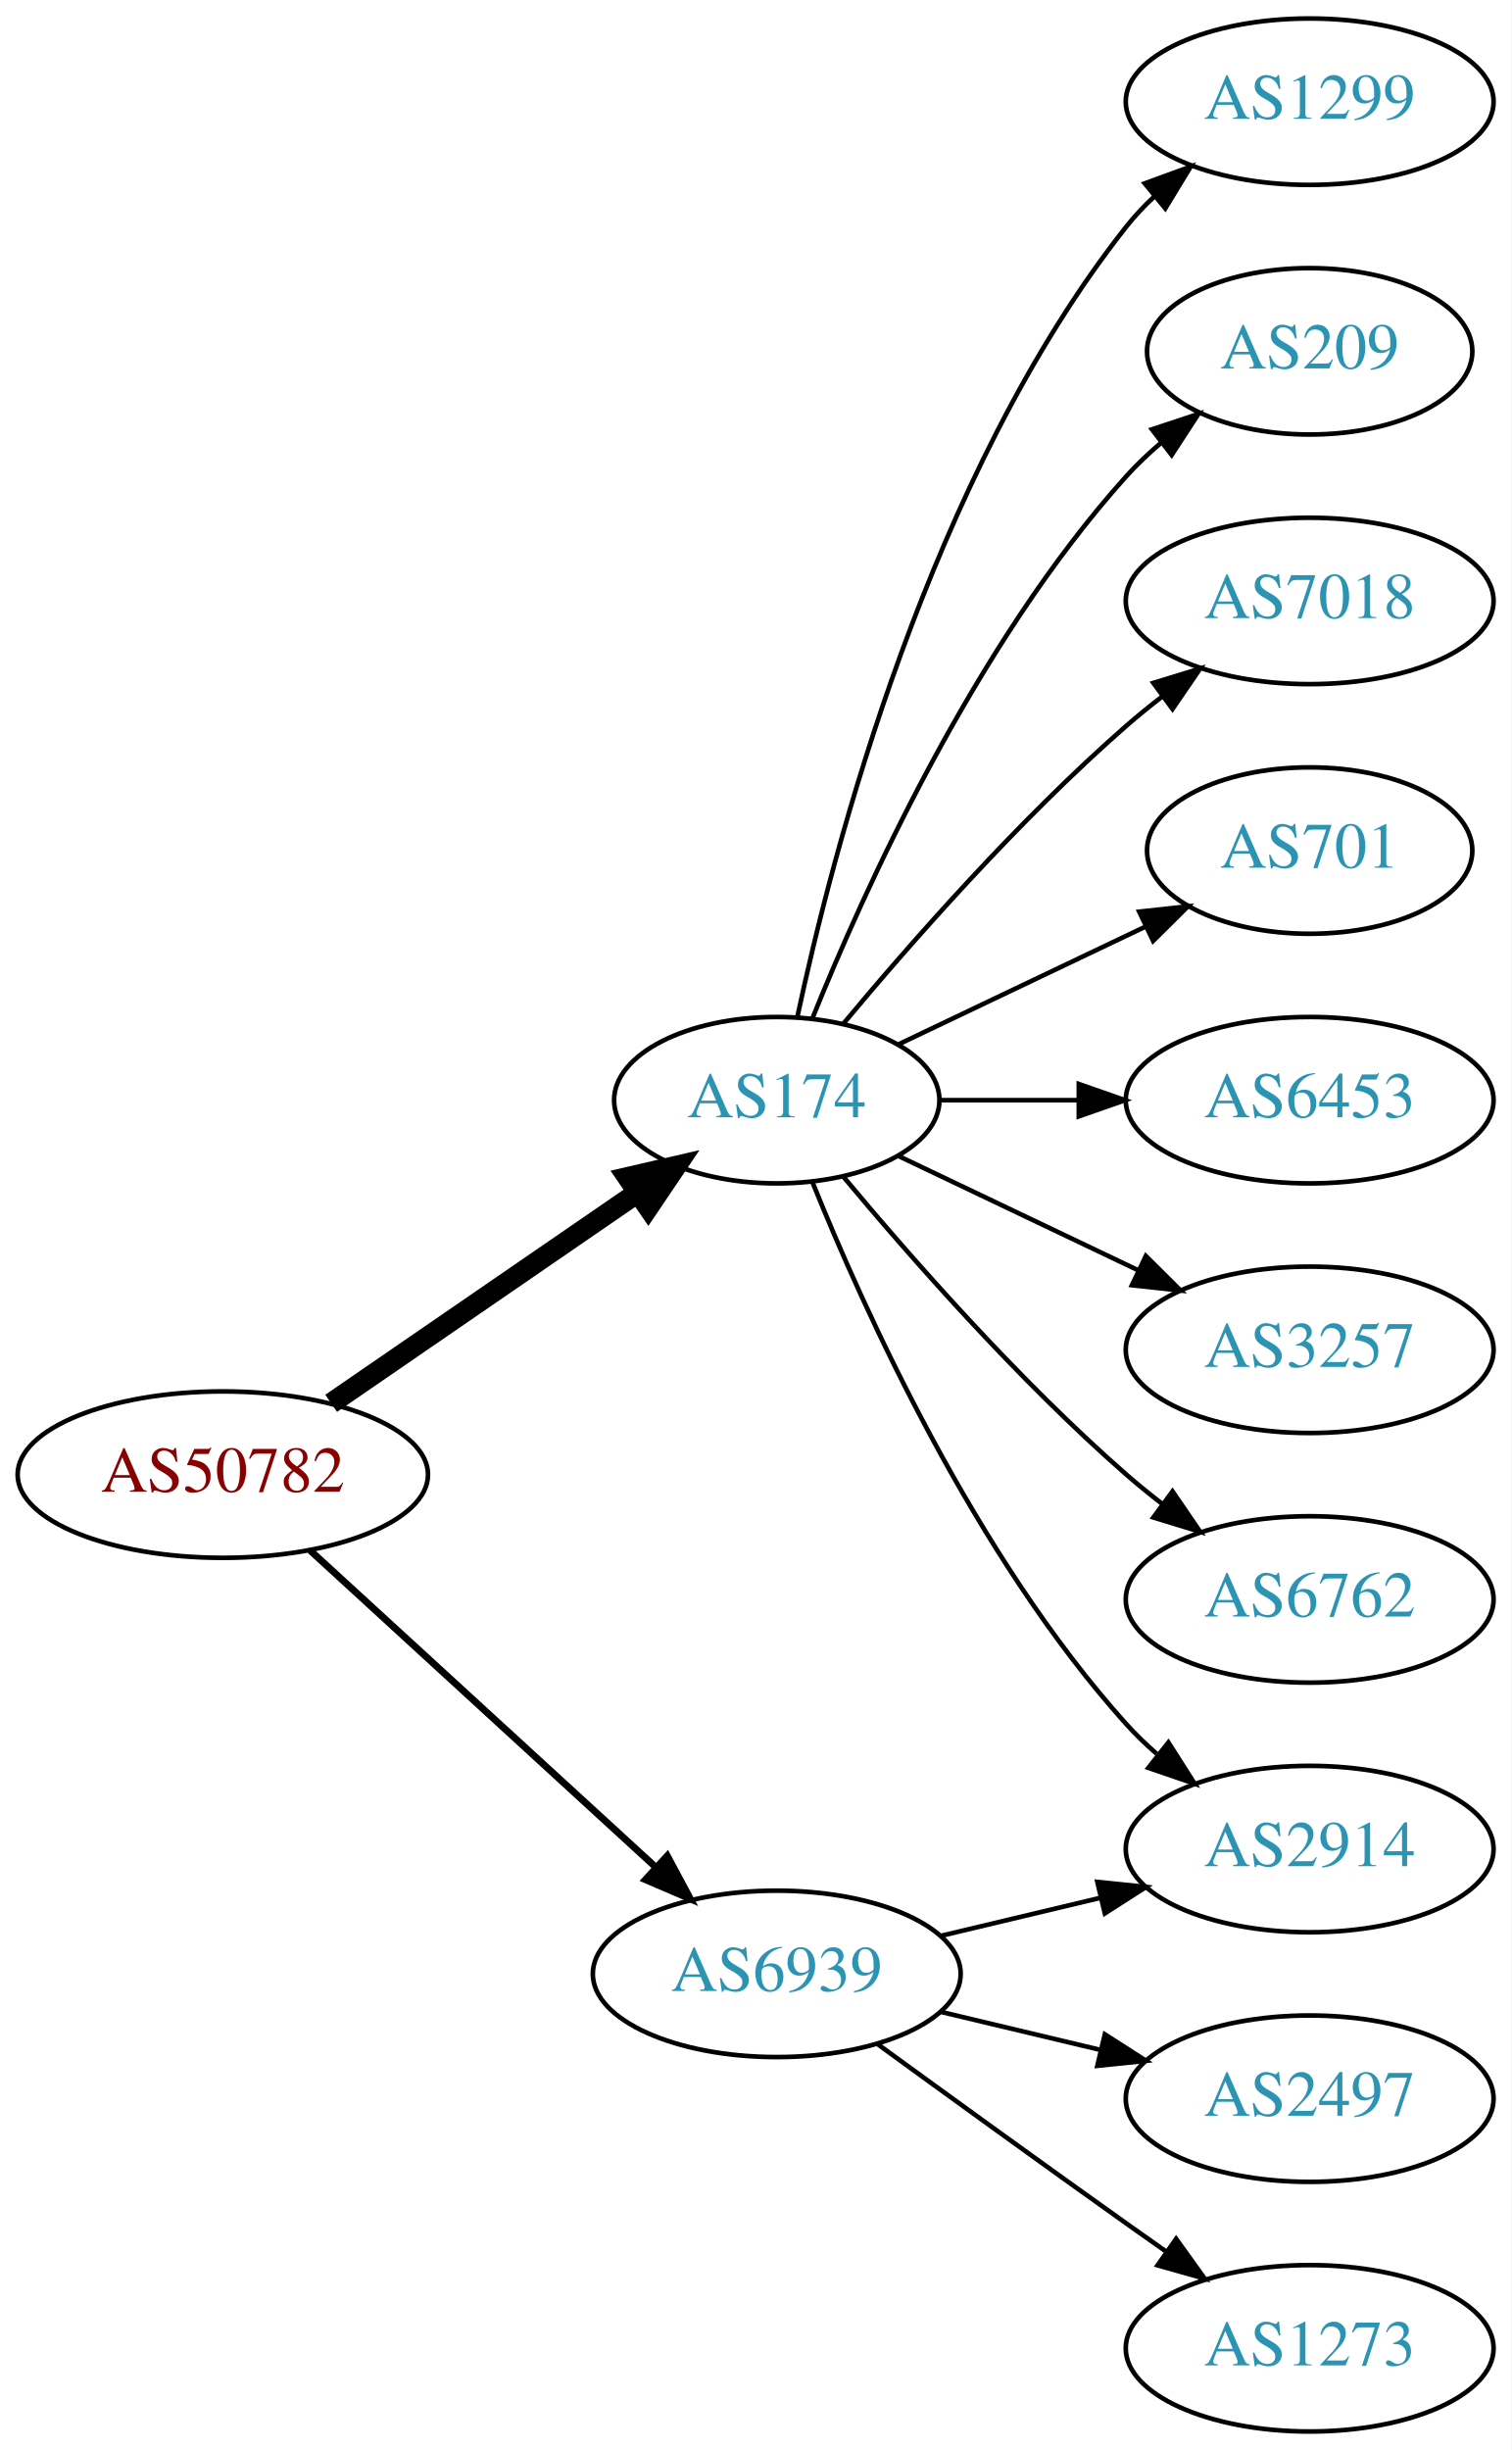
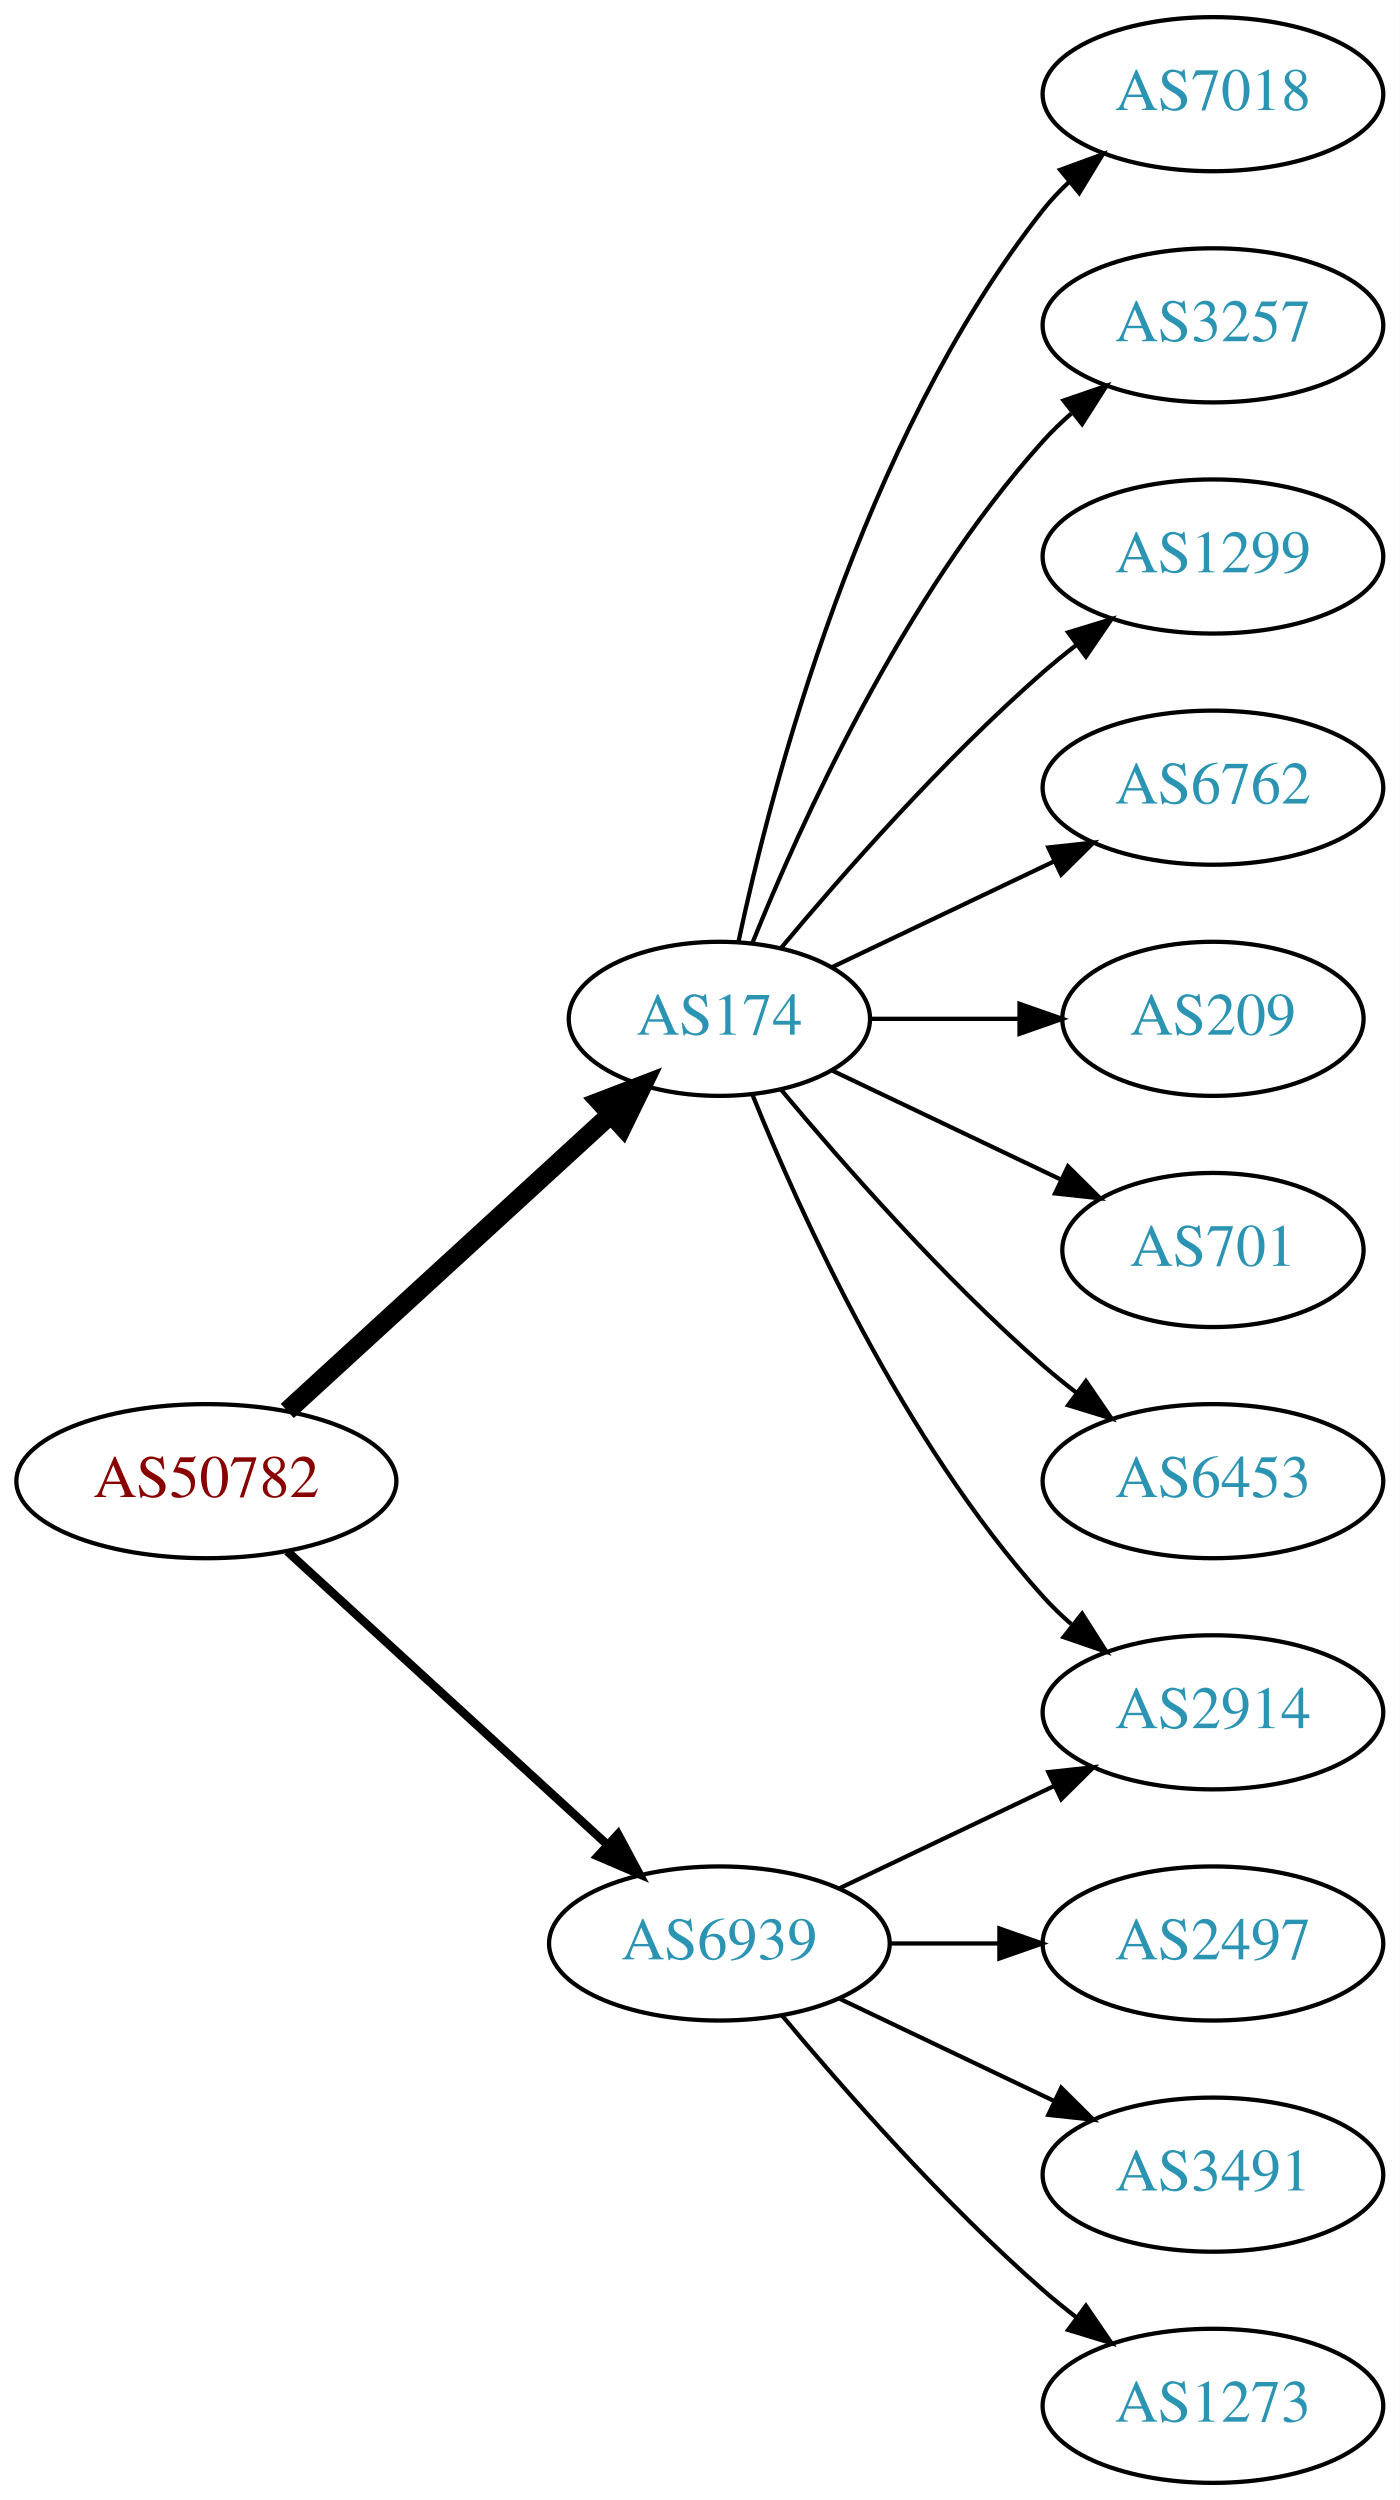
- <svg xmlns="http://www.w3.org/2000/svg" xmlns:xlink="http://www.w3.org/1999/xlink" width="327pt" height="530pt" viewBox="0.00 0.00 326.98 530.00">
-   <g id="graph0" class="graph" transform="scale(1 1) rotate(0) translate(4 526)">
-     <polygon fill="white" stroke="none" points="-4,4 -4,-526 322.978,-526 322.978,4 -4,4" />
+ <svg xmlns="http://www.w3.org/2000/svg" xmlns:xlink="http://www.w3.org/1999/xlink" width="327pt" height="584pt" viewBox="0.00 0.00 326.98 584.00">
+   <g id="graph0" class="graph" transform="scale(1 1) rotate(0) translate(4 580)">
+     <polygon fill="white" stroke="none" points="-4,4 -4,-580 322.978,-580 322.978,4 -4,4" />
    <g id="node1" class="node">
      <g id="a_node1">
        <a xlink:href="/asn/50782" xlink:title="AS50782 ~ COSYS DATA GmbH [AT]">
-           <ellipse fill="#ffffff" stroke="black" cx="44.196" cy="-207" rx="44.393" ry="18" />
-           <text text-anchor="middle" x="44.196" y="-203.3" font-family="Times,serif" font-size="14.00" fill="#880000">AS50782</text>
+           <ellipse fill="#ffffff" stroke="black" cx="44.196" cy="-234" rx="44.393" ry="18" />
+           <text text-anchor="middle" x="44.196" y="-230.3" font-family="Times,serif" font-size="14.00" fill="#880000">AS50782</text>
        </a>
      </g>
    </g>
    <g id="node2" class="node">
      <g id="a_node2">
        <a xlink:href="/asn/174" xlink:title="AS174 ~ Cogent Communications [US]">
-           <ellipse fill="#ffffff" stroke="black" cx="164.039" cy="-288" rx="35.194" ry="18" />
-           <text text-anchor="middle" x="164.039" y="-284.3" font-family="Times,serif" font-size="14.00" fill="#2c94b3">AS174</text>
+           <ellipse fill="#ffffff" stroke="black" cx="164.039" cy="-342" rx="35.194" ry="18" />
+           <text text-anchor="middle" x="164.039" y="-338.3" font-family="Times,serif" font-size="14.00" fill="#2c94b3">AS174</text>
        </a>
      </g>
    </g>
    <g id="edge1" class="edge">
-       <path fill="none" stroke="black" stroke-width="4.5" d="M67.639,-222.426C86.454,-235.359 113.45,-253.915 133.927,-267.99" />
-       <polygon fill="black" stroke="black" stroke-width="4.5" points="131.789,-271.298 142.26,-273.718 136.249,-264.808 131.789,-271.298" />
+       <path fill="none" stroke="black" stroke-width="4.5" d="M63.094,-250.403C83.252,-268.878 116.129,-299.009 138.632,-319.632" />
+       <polygon fill="black" stroke="black" stroke-width="4.5" points="136.089,-322.642 146.121,-326.496 141.409,-316.836 136.089,-322.642" />
    </g>
    <g id="node3" class="node">
      <g id="a_node3">
        <a xlink:href="/asn/6939" xlink:title="AS6939 ~ Hurricane Electric LLC [US]">
-           <ellipse fill="#ffffff" stroke="black" cx="164.039" cy="-99" rx="39.794" ry="18" />
-           <text text-anchor="middle" x="164.039" y="-95.3" font-family="Times,serif" font-size="14.00" fill="#2c94b3">AS6939</text>
+           <ellipse fill="#ffffff" stroke="black" cx="164.039" cy="-126" rx="39.794" ry="18" />
+           <text text-anchor="middle" x="164.039" y="-122.3" font-family="Times,serif" font-size="14.00" fill="#2c94b3">AS6939</text>
        </a>
      </g>
    </g>
    <g id="edge2" class="edge">
-       <path fill="none" stroke="black" stroke-width="1.5" d="M63.094,-190.597C83.022,-172.333 115.38,-142.678 137.857,-122.079" />
-       <polygon fill="black" stroke="black" stroke-width="1.5" points="140.351,-124.54 145.359,-115.203 135.622,-119.38 140.351,-124.54" />
+       <path fill="none" stroke="black" stroke-width="2" d="M63.094,-217.597C83.022,-199.333 115.38,-169.678 137.857,-149.079" />
+       <polygon fill="black" stroke="black" stroke-width="2" points="140.351,-151.54 145.359,-142.203 135.622,-146.38 140.351,-151.54" />
    </g>
    <g id="node4" class="node">
      <g id="a_node4">
-         <a xlink:href="/asn/1299" xlink:title="AS1299 ~ Telia Carrier [EU]">
-           <ellipse fill="#ffffff" stroke="black" cx="279.332" cy="-504" rx="39.794" ry="18" />
-           <text text-anchor="middle" x="279.332" y="-500.3" font-family="Times,serif" font-size="14.00" fill="#2c94b3">AS1299</text>
+         <a xlink:href="/asn/7018" xlink:title="AS7018 ~ AT&amp;T Services, Inc. [US]">
+           <ellipse fill="#ffffff" stroke="black" cx="279.332" cy="-558" rx="39.794" ry="18" />
+           <text text-anchor="middle" x="279.332" y="-554.3" font-family="Times,serif" font-size="14.00" fill="#2c94b3">AS7018</text>
        </a>
      </g>
    </g>
    <g id="edge3" class="edge">
-       <path fill="none" stroke="black" d="M168.47,-305.884C176.052,-341.613 197.042,-423.017 239.685,-477 241.493,-479.288 243.545,-481.462 245.74,-483.51" />
-       <polygon fill="black" stroke="black" points="243.651,-486.323 253.6,-489.966 248.094,-480.914 243.651,-486.323" />
+       <path fill="none" stroke="black" d="M168.47,-359.884C176.052,-395.613 197.042,-477.017 239.685,-531 241.493,-533.288 243.545,-535.462 245.74,-537.51" />
+       <polygon fill="black" stroke="black" points="243.651,-540.323 253.6,-543.966 248.094,-534.914 243.651,-540.323" />
    </g>
    <g id="node5" class="node">
      <g id="a_node5">
-         <a xlink:href="/asn/209" xlink:title="AS209 ~ CenturyLink Communications, LLC [US]">
-           <ellipse fill="#ffffff" stroke="black" cx="279.332" cy="-450" rx="35.194" ry="18" />
-           <text text-anchor="middle" x="279.332" y="-446.3" font-family="Times,serif" font-size="14.00" fill="#2c94b3">AS209</text>
+         <a xlink:href="/asn/2914" xlink:title="AS2914 ~ NTT America, Inc. [US]">
+           <ellipse fill="#ffffff" stroke="black" cx="279.332" cy="-180" rx="39.794" ry="18" />
+           <text text-anchor="middle" x="279.332" y="-176.3" font-family="Times,serif" font-size="14.00" fill="#2c94b3">AS2914</text>
        </a>
      </g>
    </g>
    <g id="edge4" class="edge">
-       <path fill="none" stroke="black" d="M171.786,-305.787C182.837,-333.243 206.891,-386.578 239.685,-423 242.001,-425.572 244.606,-428.03 247.341,-430.343" />
-       <polygon fill="black" stroke="black" points="245.207,-433.117 255.264,-436.448 249.479,-427.572 245.207,-433.117" />
+       <path fill="none" stroke="black" d="M171.786,-324.213C182.837,-296.757 206.891,-243.422 239.685,-207 241.688,-204.776 243.906,-202.637 246.239,-200.603" />
+       <polygon fill="black" stroke="black" points="248.769,-203.065 254.458,-194.127 244.437,-197.567 248.769,-203.065" />
    </g>
    <g id="node6" class="node">
      <g id="a_node6">
-         <a xlink:href="/asn/7018" xlink:title="AS7018 ~ AT&amp;T Services, Inc. [US]">
-           <ellipse fill="#ffffff" stroke="black" cx="279.332" cy="-396" rx="39.794" ry="18" />
-           <text text-anchor="middle" x="279.332" y="-392.3" font-family="Times,serif" font-size="14.00" fill="#2c94b3">AS7018</text>
+         <a xlink:href="/asn/3257" xlink:title="AS3257 ~ GTT [DE]">
+           <ellipse fill="#ffffff" stroke="black" cx="279.332" cy="-504" rx="39.794" ry="18" />
+           <text text-anchor="middle" x="279.332" y="-500.3" font-family="Times,serif" font-size="14.00" fill="#2c94b3">AS3257</text>
        </a>
      </g>
    </g>
    <g id="edge5" class="edge">
-       <path fill="none" stroke="black" d="M178.404,-304.499C192.659,-321.596 216.354,-348.619 239.685,-369 242.151,-371.154 244.789,-373.294 247.487,-375.372" />
-       <polygon fill="black" stroke="black" points="245.512,-378.264 255.641,-381.37 249.66,-372.625 245.512,-378.264" />
+       <path fill="none" stroke="black" d="M171.786,-359.787C182.837,-387.243 206.891,-440.578 239.685,-477 241.688,-479.224 243.906,-481.363 246.239,-483.397" />
+       <polygon fill="black" stroke="black" points="244.437,-486.433 254.458,-489.873 248.769,-480.935 244.437,-486.433" />
    </g>
    <g id="node7" class="node">
      <g id="a_node7">
-         <a xlink:href="/asn/701" xlink:title="AS701 ~ UUNET [US]">
-           <ellipse fill="#ffffff" stroke="black" cx="279.332" cy="-342" rx="35.194" ry="18" />
-           <text text-anchor="middle" x="279.332" y="-338.3" font-family="Times,serif" font-size="14.00" fill="#2c94b3">AS701</text>
+         <a xlink:href="/asn/1299" xlink:title="AS1299 ~ Telia Carrier [EU]">
+           <ellipse fill="#ffffff" stroke="black" cx="279.332" cy="-450" rx="39.794" ry="18" />
+           <text text-anchor="middle" x="279.332" y="-446.3" font-family="Times,serif" font-size="14.00" fill="#2c94b3">AS1299</text>
        </a>
      </g>
    </g>
    <g id="edge6" class="edge">
-       <path fill="none" stroke="black" d="M190.464,-300.119C206.207,-307.622 226.629,-317.356 243.822,-325.551" />
-       <polygon fill="black" stroke="black" points="242.458,-328.779 252.991,-329.922 245.47,-322.46 242.458,-328.779" />
+       <path fill="none" stroke="black" d="M178.404,-358.499C192.659,-375.596 216.354,-402.619 239.685,-423 242.151,-425.154 244.789,-427.294 247.487,-429.372" />
+       <polygon fill="black" stroke="black" points="245.512,-432.264 255.641,-435.37 249.66,-426.625 245.512,-432.264" />
    </g>
    <g id="node8" class="node">
      <g id="a_node8">
-         <a xlink:href="/asn/6453" xlink:title="AS6453 ~ TATA COMMUNICATIONS (AMERICA) INC [US]">
-           <ellipse fill="#ffffff" stroke="black" cx="279.332" cy="-288" rx="39.794" ry="18" />
-           <text text-anchor="middle" x="279.332" y="-284.3" font-family="Times,serif" font-size="14.00" fill="#2c94b3">AS6453</text>
+         <a xlink:href="/asn/6762" xlink:title="AS6762 ~ TELECOM ITALIA SPARKLE S.p.A. [IT]">
+           <ellipse fill="#ffffff" stroke="black" cx="279.332" cy="-396" rx="39.794" ry="18" />
+           <text text-anchor="middle" x="279.332" y="-392.3" font-family="Times,serif" font-size="14.00" fill="#2c94b3">AS6762</text>
        </a>
      </g>
    </g>
    <g id="edge7" class="edge">
-       <path fill="none" stroke="black" d="M199.338,-288C208.715,-288 219.065,-288 229.1,-288" />
-       <polygon fill="black" stroke="black" points="229.388,-291.5 239.388,-288 229.388,-284.5 229.388,-291.5" />
+       <path fill="none" stroke="black" d="M190.464,-354.119C205.766,-361.413 225.49,-370.814 242.372,-378.86" />
+       <polygon fill="black" stroke="black" points="240.879,-382.026 251.412,-383.169 243.891,-375.707 240.879,-382.026" />
    </g>
    <g id="node9" class="node">
      <g id="a_node9">
-         <a xlink:href="/asn/3257" xlink:title="AS3257 ~ GTT [DE]">
-           <ellipse fill="#ffffff" stroke="black" cx="279.332" cy="-234" rx="39.794" ry="18" />
-           <text text-anchor="middle" x="279.332" y="-230.3" font-family="Times,serif" font-size="14.00" fill="#2c94b3">AS3257</text>
+         <a xlink:href="/asn/209" xlink:title="AS209 ~ CenturyLink Communications, LLC [US]">
+           <ellipse fill="#ffffff" stroke="black" cx="279.332" cy="-342" rx="35.194" ry="18" />
+           <text text-anchor="middle" x="279.332" y="-338.3" font-family="Times,serif" font-size="14.00" fill="#2c94b3">AS209</text>
        </a>
      </g>
    </g>
    <g id="edge8" class="edge">
-       <path fill="none" stroke="black" d="M190.464,-275.881C205.766,-268.587 225.49,-259.186 242.372,-251.14" />
-       <polygon fill="black" stroke="black" points="243.891,-254.293 251.412,-246.831 240.879,-247.974 243.891,-254.293" />
+       <path fill="none" stroke="black" d="M199.338,-342C210.208,-342 222.385,-342 233.863,-342" />
+       <polygon fill="black" stroke="black" points="234.149,-345.5 244.149,-342 234.149,-338.5 234.149,-345.5" />
    </g>
    <g id="node10" class="node">
      <g id="a_node10">
-         <a xlink:href="/asn/6762" xlink:title="AS6762 ~ TELECOM ITALIA SPARKLE S.p.A. [IT]">
-           <ellipse fill="#ffffff" stroke="black" cx="279.332" cy="-180" rx="39.794" ry="18" />
-           <text text-anchor="middle" x="279.332" y="-176.3" font-family="Times,serif" font-size="14.00" fill="#2c94b3">AS6762</text>
+         <a xlink:href="/asn/701" xlink:title="AS701 ~ UUNET [US]">
+           <ellipse fill="#ffffff" stroke="black" cx="279.332" cy="-288" rx="35.194" ry="18" />
+           <text text-anchor="middle" x="279.332" y="-284.3" font-family="Times,serif" font-size="14.00" fill="#2c94b3">AS701</text>
        </a>
      </g>
    </g>
    <g id="edge9" class="edge">
-       <path fill="none" stroke="black" d="M178.404,-271.501C192.659,-254.404 216.354,-227.381 239.685,-207 242.151,-204.846 244.789,-202.706 247.487,-200.628" />
-       <polygon fill="black" stroke="black" points="249.66,-203.375 255.641,-194.63 245.512,-197.736 249.66,-203.375" />
+       <path fill="none" stroke="black" d="M190.464,-329.881C206.207,-322.378 226.629,-312.644 243.822,-304.449" />
+       <polygon fill="black" stroke="black" points="245.47,-307.54 252.991,-300.078 242.458,-301.221 245.47,-307.54" />
    </g>
    <g id="node11" class="node">
      <g id="a_node11">
-         <a xlink:href="/asn/2914" xlink:title="AS2914 ~ NTT America, Inc. [US]">
-           <ellipse fill="#ffffff" stroke="black" cx="279.332" cy="-126" rx="39.794" ry="18" />
-           <text text-anchor="middle" x="279.332" y="-122.3" font-family="Times,serif" font-size="14.00" fill="#2c94b3">AS2914</text>
+         <a xlink:href="/asn/6453" xlink:title="AS6453 ~ TATA COMMUNICATIONS (AMERICA) INC [US]">
+           <ellipse fill="#ffffff" stroke="black" cx="279.332" cy="-234" rx="39.794" ry="18" />
+           <text text-anchor="middle" x="279.332" y="-230.3" font-family="Times,serif" font-size="14.00" fill="#2c94b3">AS6453</text>
        </a>
      </g>
    </g>
    <g id="edge10" class="edge">
-       <path fill="none" stroke="black" d="M171.786,-270.213C182.837,-242.757 206.891,-189.422 239.685,-153 241.688,-150.776 243.906,-148.637 246.239,-146.603" />
-       <polygon fill="black" stroke="black" points="248.769,-149.065 254.458,-140.127 244.437,-143.567 248.769,-149.065" />
+       <path fill="none" stroke="black" d="M178.404,-325.501C192.659,-308.404 216.354,-281.381 239.685,-261 242.151,-258.846 244.789,-256.706 247.487,-254.628" />
+       <polygon fill="black" stroke="black" points="249.66,-257.375 255.641,-248.63 245.512,-251.736 249.66,-257.375" />
    </g>
-     <g id="edge13" class="edge">
-       <path fill="none" stroke="black" d="M199.646,-107.248C210.517,-109.838 222.671,-112.735 234.114,-115.462" />
-       <polygon fill="black" stroke="black" points="233.397,-118.889 243.936,-117.803 235.02,-112.08 233.397,-118.889" />
+     <g id="edge14" class="edge">
+       <path fill="none" stroke="black" d="M192.175,-138.934C207.169,-146.081 225.99,-155.052 242.213,-162.785" />
+       <polygon fill="black" stroke="black" points="240.884,-166.028 251.417,-167.171 243.895,-159.709 240.884,-166.028" />
    </g>
    <g id="node12" class="node">
      <g id="a_node12">
        <a xlink:href="/asn/2497" xlink:title="AS2497 ~ Internet Initiative Japan Inc. [JP]">
-           <ellipse fill="#ffffff" stroke="black" cx="279.332" cy="-72" rx="39.794" ry="18" />
-           <text text-anchor="middle" x="279.332" y="-68.3" font-family="Times,serif" font-size="14.00" fill="#2c94b3">AS2497</text>
+           <ellipse fill="#ffffff" stroke="black" cx="279.332" cy="-126" rx="39.794" ry="18" />
+           <text text-anchor="middle" x="279.332" y="-122.3" font-family="Times,serif" font-size="14.00" fill="#2c94b3">AS2497</text>
        </a>
      </g>
    </g>
    <g id="edge11" class="edge">
-       <path fill="none" stroke="black" d="M199.646,-90.752C210.517,-88.162 222.671,-85.265 234.114,-82.538" />
-       <polygon fill="black" stroke="black" points="235.02,-85.92 243.936,-80.197 233.397,-79.111 235.02,-85.92" />
+       <path fill="none" stroke="black" d="M203.711,-126C211.914,-126 220.678,-126 229.21,-126" />
+       <polygon fill="black" stroke="black" points="229.449,-129.5 239.449,-126 229.449,-122.5 229.449,-129.5" />
    </g>
    <g id="node13" class="node">
      <g id="a_node13">
+         <a xlink:href="/asn/3491" xlink:title="AS3491 ~ PCCW Global, Inc. [US]">
+           <ellipse fill="#ffffff" stroke="black" cx="279.332" cy="-72" rx="39.794" ry="18" />
+           <text text-anchor="middle" x="279.332" y="-68.3" font-family="Times,serif" font-size="14.00" fill="#2c94b3">AS3491</text>
+         </a>
+       </g>
+     </g>
+     <g id="edge12" class="edge">
+       <path fill="none" stroke="black" d="M192.175,-113.066C207.169,-105.919 225.99,-96.948 242.213,-89.215" />
+       <polygon fill="black" stroke="black" points="243.895,-92.291 251.417,-84.829 240.884,-85.972 243.895,-92.291" />
+     </g>
+     <g id="node14" class="node">
+       <g id="a_node14">
        <a xlink:href="/asn/1273" xlink:title="AS1273 ~ Vodafone Group PLC [EU]">
          <ellipse fill="#ffffff" stroke="black" cx="279.332" cy="-18" rx="39.794" ry="18" />
          <text text-anchor="middle" x="279.332" y="-14.3" font-family="Times,serif" font-size="14.00" fill="#2c94b3">AS1273</text>
        </a>
      </g>
    </g>
-     <g id="edge12" class="edge">
-       <path fill="none" stroke="black" d="M185.887,-83.778C200.821,-72.909 221.435,-57.975 239.685,-45 242.506,-42.995 245.449,-40.915 248.397,-38.841" />
-       <polygon fill="black" stroke="black" points="250.443,-41.681 256.621,-33.074 246.424,-35.95 250.443,-41.681" />
+     <g id="edge13" class="edge">
+       <path fill="none" stroke="black" d="M178.669,-109.183C192.951,-92.071 216.498,-65.255 239.685,-45 242.151,-42.846 244.789,-40.706 247.487,-38.628" />
+       <polygon fill="black" stroke="black" points="249.66,-41.375 255.641,-32.63 245.512,-35.736 249.66,-41.375" />
    </g>
  </g>
</svg>
